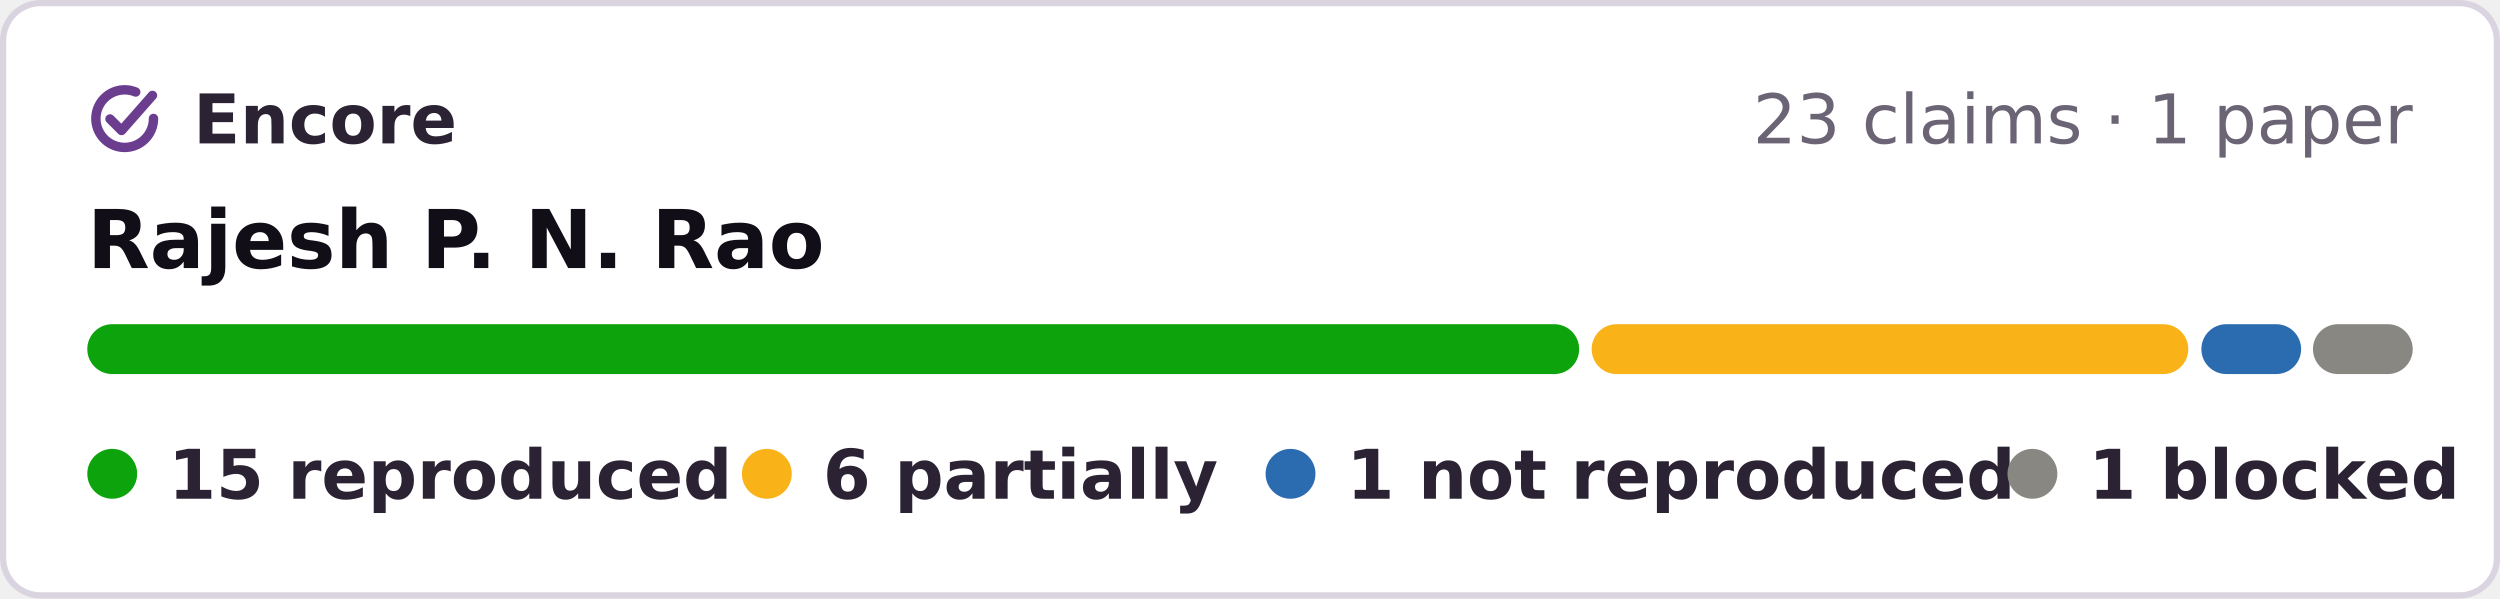
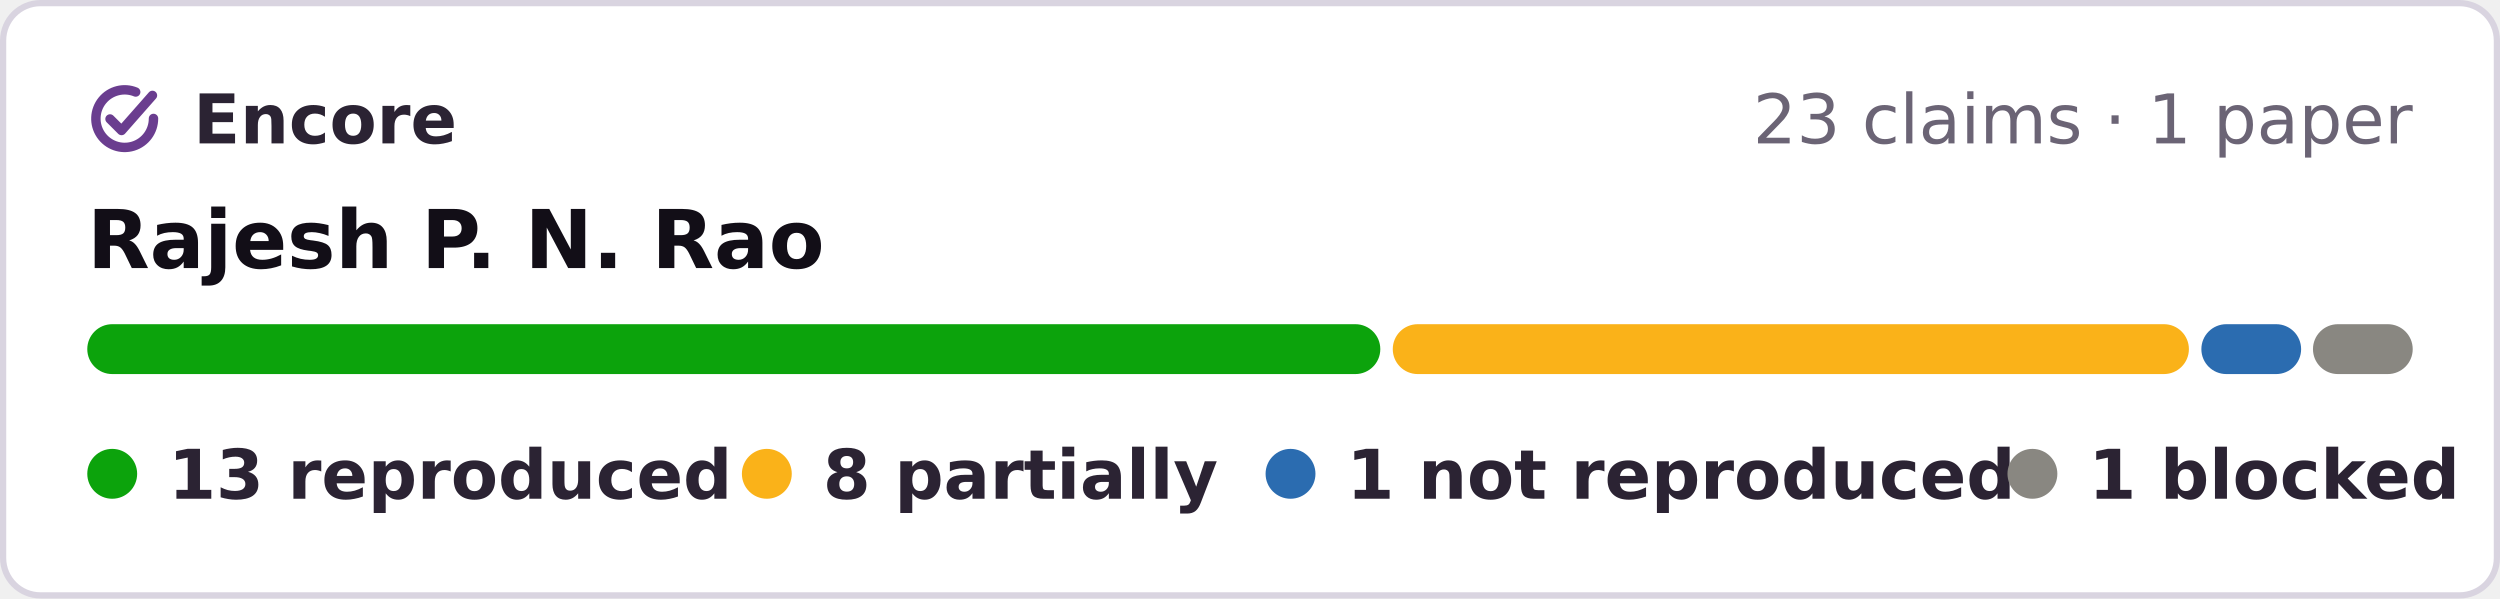
- <svg xmlns="http://www.w3.org/2000/svg" width="401" height="96" viewBox="0 0 401 96" role="img" aria-label="Encore: 15 reproduced, 6 partially reproduced, 1 not reproduced, 1 blocked, of 23 claims in 1 paper of Rajesh P. N. Rao">
+ <svg xmlns="http://www.w3.org/2000/svg" width="401" height="96" viewBox="0 0 401 96" role="img" aria-label="Encore: 13 reproduced, 8 partially reproduced, 1 not reproduced, 1 blocked, of 23 claims in 1 paper of Rajesh P. N. Rao">
  <rect x=".5" y=".5" width="400" height="95" rx="6" fill="#fff" stroke="#d9d4e0" />
  <g fill="none" stroke="#6a3d8f" stroke-width="1.6" stroke-linecap="round" stroke-linejoin="round">
    <g transform="translate(13.28 12.28) scale(.42)" stroke-width="3.6">
      <path d="M20.2 5.9A11 11 0 1 0 27 16" />
      <path d="M10.4 16.2l4.4 4.4L26.6 7.2" />
    </g>
  </g>
  <g font-family="Verdana,DejaVu Sans,Geneva,sans-serif" font-size="11">
    <text x="31" y="23" font-weight="bold" fill="#2b2333" textLength="39">Encore</text>
    <text x="387" y="23" text-anchor="end" fill="#6b6475">23 claims · 1 paper</text>
    <text x="14" y="43" font-size="13" font-weight="bold" fill="#120e17">Rajesh P. N. Rao</text>
-     <rect x="14.0" y="52" width="239.3" height="8" rx="4" fill="#0ca30c" />
-     <rect x="255.3" y="52" width="95.7" height="8" rx="4" fill="#fab219" />
+     <rect x="14.0" y="52" width="207.4" height="8" rx="4" fill="#0ca30c" />
+     <rect x="223.4" y="52" width="127.7" height="8" rx="4" fill="#fab219" />
    <rect x="353.1" y="52" width="16.0" height="8" rx="4" fill="#2b6cb0" />
    <rect x="371.0" y="52" width="16.0" height="8" rx="4" fill="#898781" />
    <g font-weight="bold" fill="#2b2333">
      <circle cx="18" cy="76" r="4" fill="#0ca30c" />
-       <text x="27" y="80" textLength="78">15 reproduced</text>
+       <text x="27" y="80" textLength="78">13 reproduced</text>
      <circle cx="123" cy="76" r="4" fill="#fab219" />
-       <text x="132" y="80" textLength="57">6 partially</text>
+       <text x="132" y="80" textLength="57">8 partially</text>
      <circle cx="207" cy="76" r="4" fill="#2b6cb0" />
      <text x="216" y="80" textLength="93">1 not reproduced</text>
      <circle cx="326" cy="76" r="4" fill="#898781" />
      <text x="335" y="80" textLength="52">1 blocked</text>
    </g>
  </g>
</svg>
